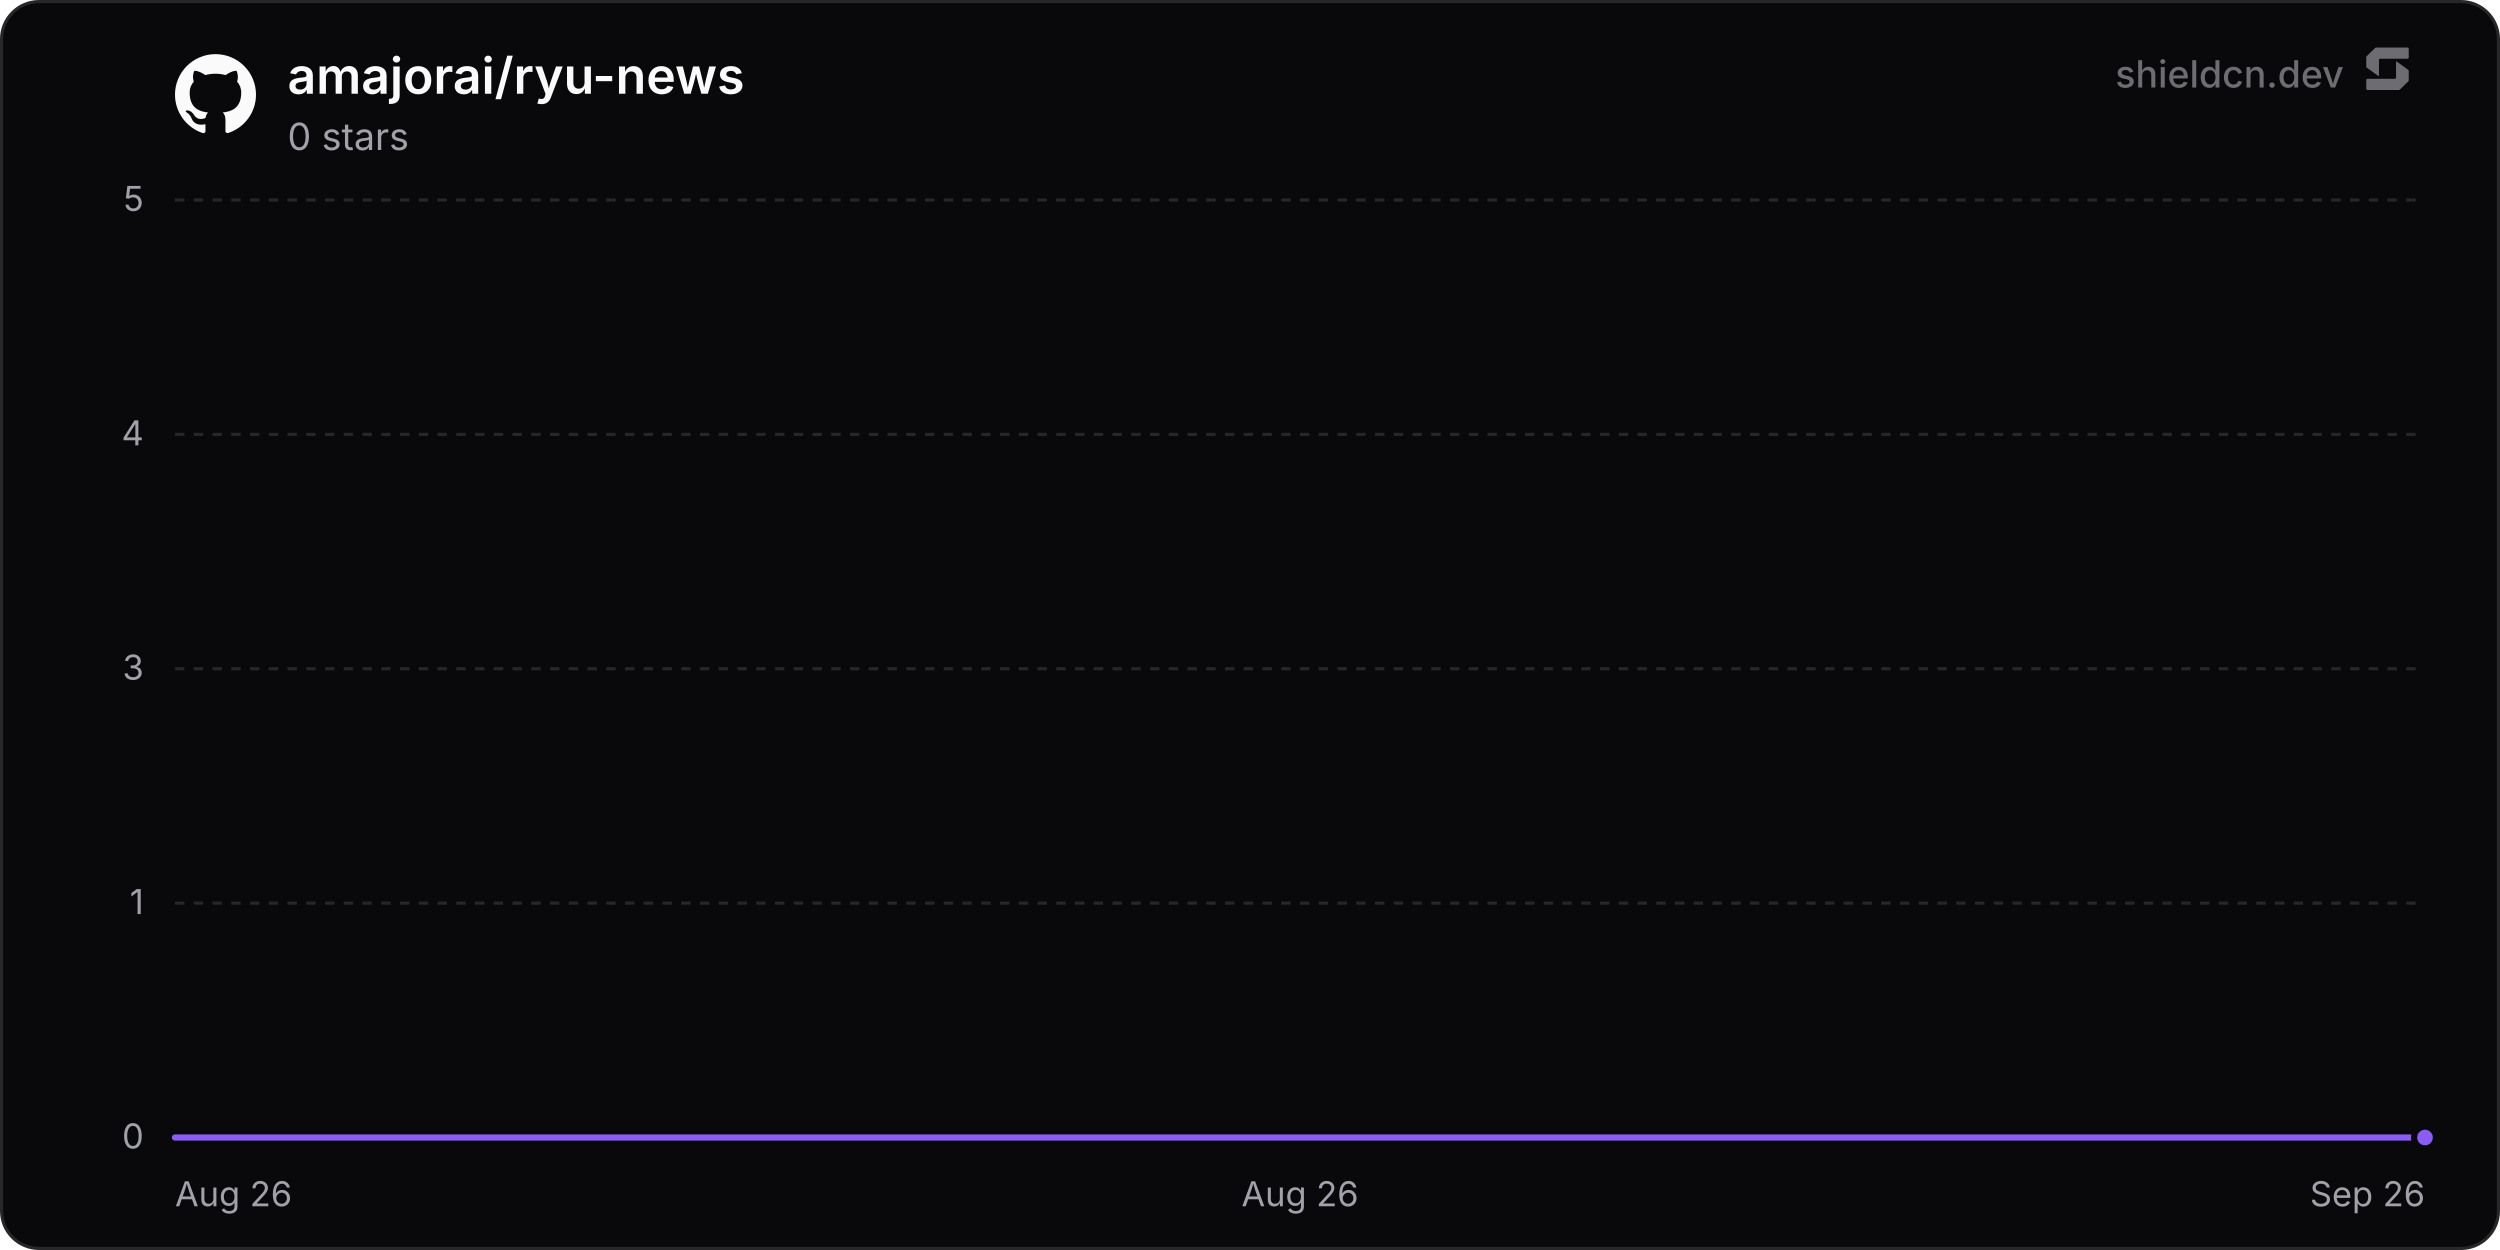
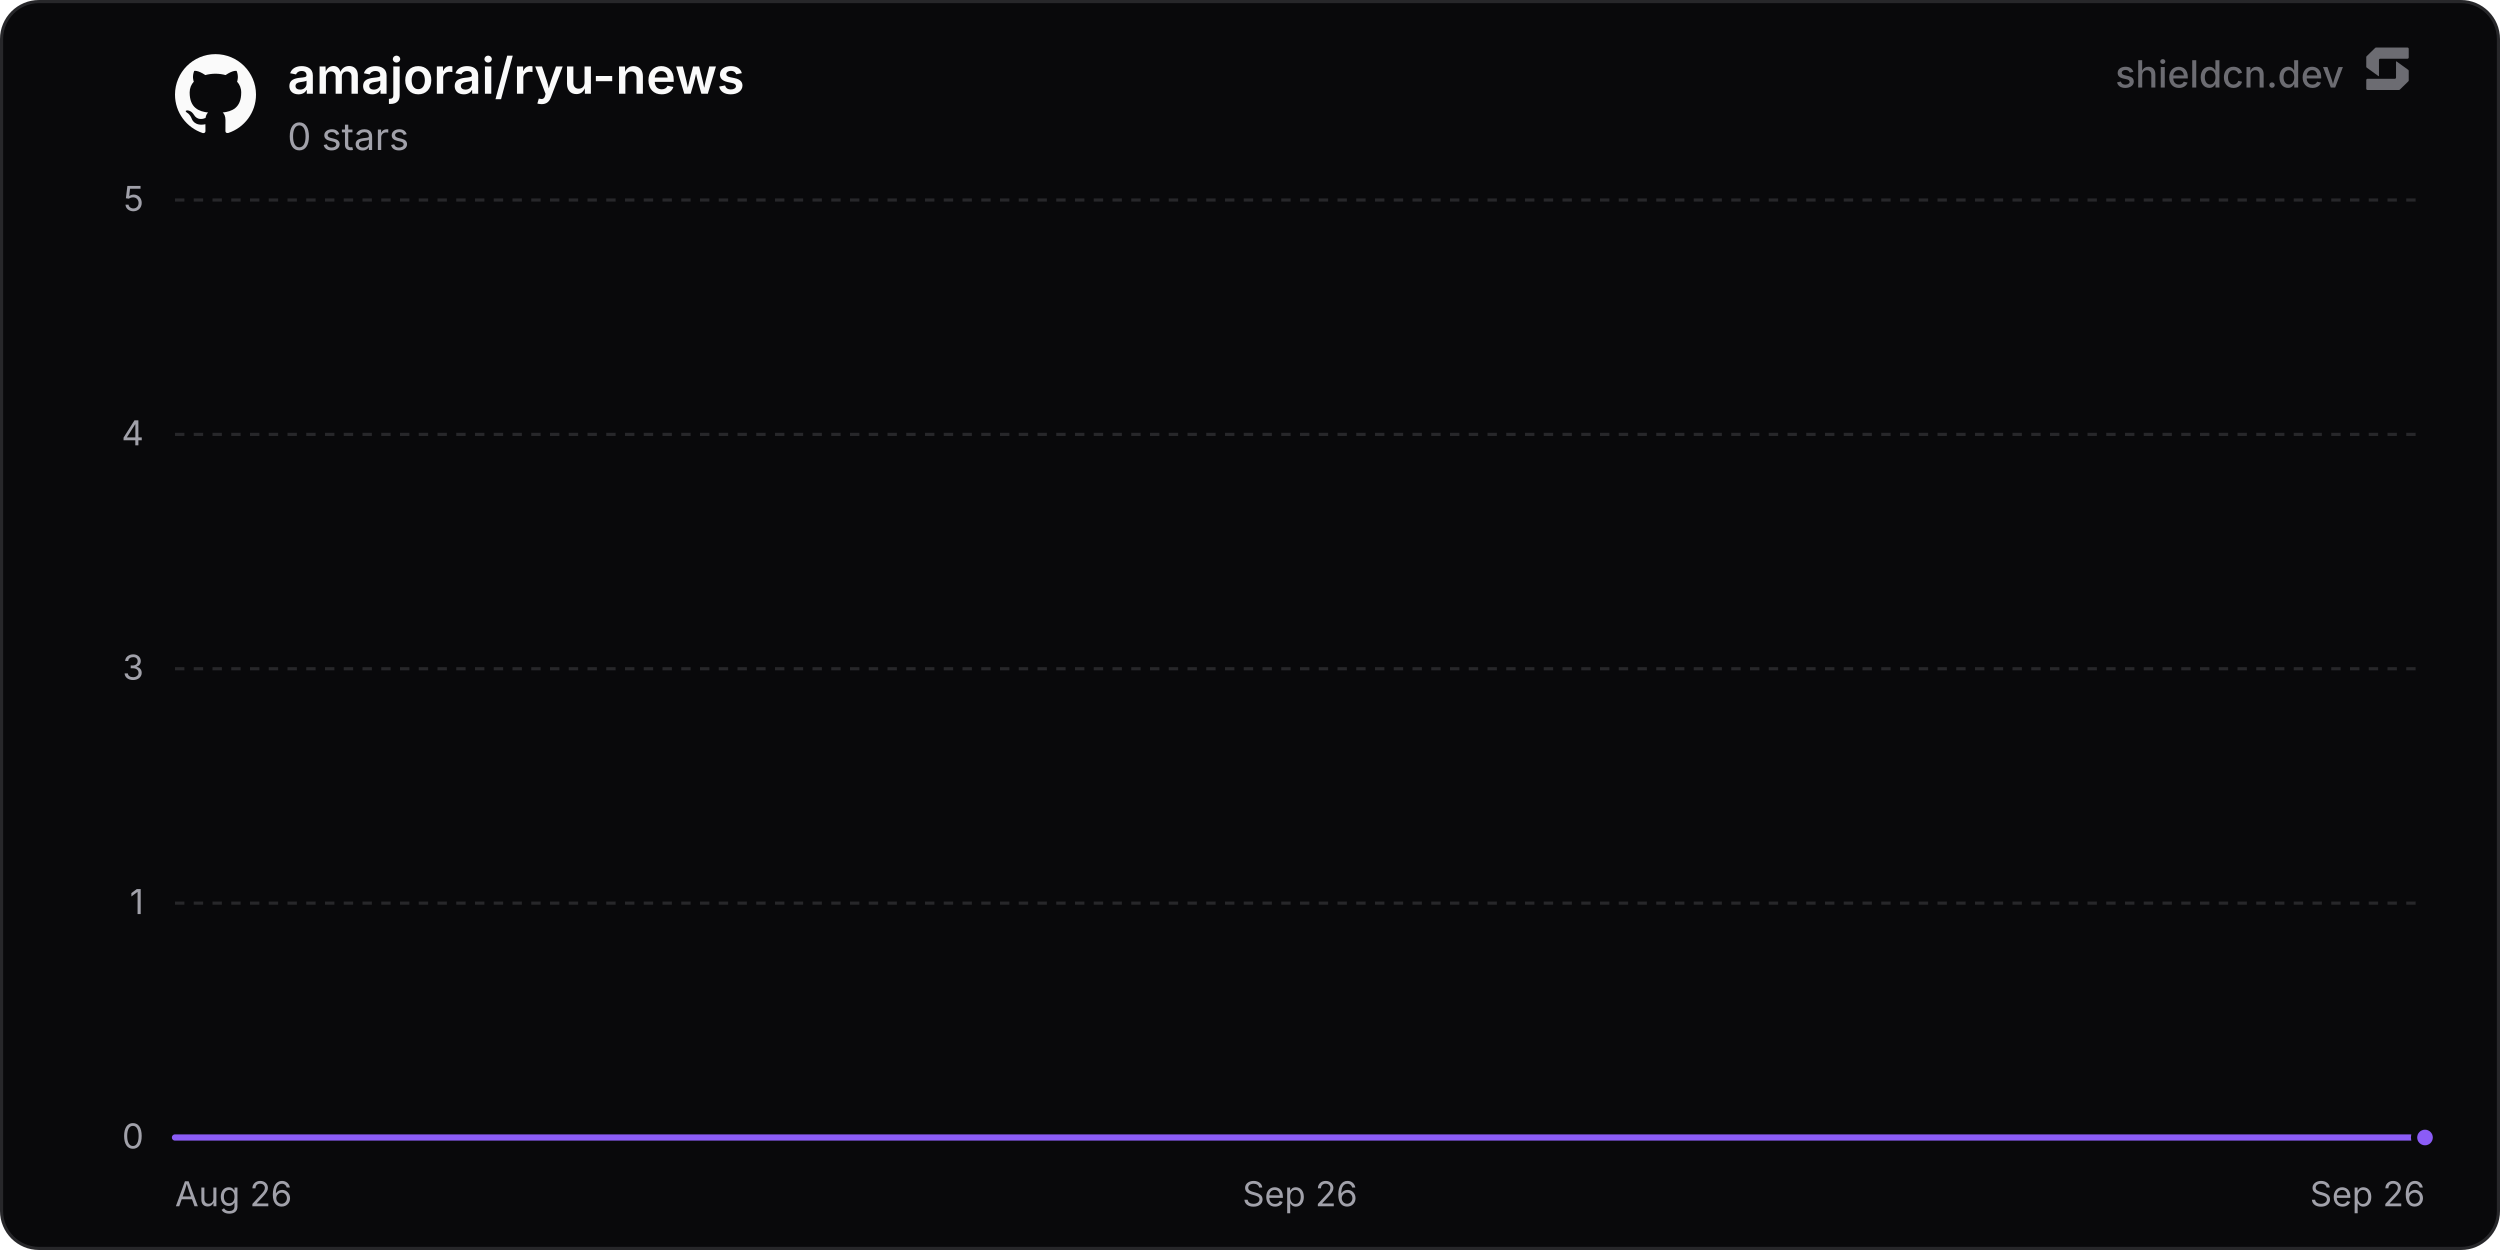
<svg xmlns="http://www.w3.org/2000/svg" width="800" height="400" viewBox="0 0 800 400" role="img" aria-label="amajorai/ryu-news">
  <defs>
    <linearGradient id="chartFill0" x1="0" y1="0" x2="0" y2="1">
      <stop offset="0%" stop-color="rgba(139, 92, 246, 0.35)" />
      <stop offset="100%" stop-color="rgba(139, 92, 246, 0)" />
    </linearGradient>
  </defs>
  <rect x="0.5" y="0.5" width="799" height="399" rx="12" fill="#09090b" stroke="#27272a" stroke-width="1" />
  <line x1="56" y1="364" x2="776" y2="364" stroke="#27272a" stroke-width="1" />
  <text x="46" y="367.5" text-anchor="end" font-size="11" fill="#a1a1aa" font-family="'Inter', ui-sans-serif, system-ui, -apple-system, BlinkMacSystemFont, 'Segoe UI', Roboto, Helvetica, Arial, sans-serif">0</text>
  <line x1="56" y1="289" x2="776" y2="289" stroke="#27272a" stroke-width="1" stroke-dasharray="3 3" />
  <text x="46" y="292.5" text-anchor="end" font-size="11" fill="#a1a1aa" font-family="'Inter', ui-sans-serif, system-ui, -apple-system, BlinkMacSystemFont, 'Segoe UI', Roboto, Helvetica, Arial, sans-serif">1</text>
  <line x1="56" y1="214" x2="776" y2="214" stroke="#27272a" stroke-width="1" stroke-dasharray="3 3" />
  <text x="46" y="217.5" text-anchor="end" font-size="11" fill="#a1a1aa" font-family="'Inter', ui-sans-serif, system-ui, -apple-system, BlinkMacSystemFont, 'Segoe UI', Roboto, Helvetica, Arial, sans-serif">3</text>
  <line x1="56" y1="139" x2="776" y2="139" stroke="#27272a" stroke-width="1" stroke-dasharray="3 3" />
  <text x="46" y="142.5" text-anchor="end" font-size="11" fill="#a1a1aa" font-family="'Inter', ui-sans-serif, system-ui, -apple-system, BlinkMacSystemFont, 'Segoe UI', Roboto, Helvetica, Arial, sans-serif">4</text>
  <line x1="56" y1="64" x2="776" y2="64" stroke="#27272a" stroke-width="1" stroke-dasharray="3 3" />
  <text x="46" y="67.5" text-anchor="end" font-size="11" fill="#a1a1aa" font-family="'Inter', ui-sans-serif, system-ui, -apple-system, BlinkMacSystemFont, 'Segoe UI', Roboto, Helvetica, Arial, sans-serif">5</text>
  <text x="56" y="386" text-anchor="start" font-size="11" fill="#a1a1aa" font-family="'Inter', ui-sans-serif, system-ui, -apple-system, BlinkMacSystemFont, 'Segoe UI', Roboto, Helvetica, Arial, sans-serif">Aug 26</text>
-   <text x="416" y="386" text-anchor="middle" font-size="11" fill="#a1a1aa" font-family="'Inter', ui-sans-serif, system-ui, -apple-system, BlinkMacSystemFont, 'Segoe UI', Roboto, Helvetica, Arial, sans-serif">Aug 26</text>
+   <text x="416" y="386" text-anchor="middle" font-size="11" fill="#a1a1aa" font-family="'Inter', ui-sans-serif, system-ui, -apple-system, BlinkMacSystemFont, 'Segoe UI', Roboto, Helvetica, Arial, sans-serif">Sep 26</text>
  <text x="776" y="386" text-anchor="end" font-size="11" fill="#a1a1aa" font-family="'Inter', ui-sans-serif, system-ui, -apple-system, BlinkMacSystemFont, 'Segoe UI', Roboto, Helvetica, Arial, sans-serif">Sep 26</text>
-   <path d="M56 364 L166.93 364 L277.86 364 L388.79 364 L499.73 364 L610.66 364 L721.59 364 L776 364 L776 364 L56 364 Z" fill="url(#chartFill0)" />
-   <path d="M56 364 L166.93 364 L277.86 364 L388.79 364 L499.73 364 L610.66 364 L721.59 364 L776 364" fill="none" stroke="#8b5cf6" stroke-width="2" stroke-linejoin="round" stroke-linecap="round" />
+   <path d="M56 364 L164.52 364 L273.03 364 L381.55 364 L490.06 364 L598.58 364 L707.09 364 L776 364 L776 364 L56 364 Z" fill="url(#chartFill0)" />
+   <path d="M56 364 L164.52 364 L273.03 364 L381.55 364 L490.06 364 L598.58 364 L707.09 364 L776 364" fill="none" stroke="#8b5cf6" stroke-width="2" stroke-linejoin="round" stroke-linecap="round" />
  <circle cx="776" cy="364" r="3.5" fill="#8b5cf6" stroke="#09090b" stroke-width="2" />
  <g transform="translate(56, 17) scale(1.08)" fill="#fafafa">
    <path d="M12 .297c-6.63 0-12 5.373-12 12 0 5.303 3.438 9.8 8.205 11.385.6.113.82-.258.82-.577 0-.285-.01-1.04-.015-2.04-3.338.724-4.042-1.61-4.042-1.61C4.422 18.07 3.633 17.7 3.633 17.7c-1.087-.744.084-.729.084-.729 1.205.084 1.838 1.236 1.838 1.236 1.07 1.835 2.809 1.305 3.495.998.108-.776.417-1.305.76-1.605-2.665-.3-5.466-1.332-5.466-5.93 0-1.31.465-2.38 1.235-3.22-.135-.303-.54-1.523.105-3.176 0 0 1.005-.322 3.3 1.23.96-.267 1.98-.399 3-.405 1.02.006 2.04.138 3 .405 2.28-1.552 3.285-1.23 3.285-1.23.645 1.653.24 2.873.12 3.176.765.84 1.23 1.91 1.23 3.22 0 4.61-2.805 5.625-5.475 5.92.42.36.81 1.096.81 2.22 0 1.606-.015 2.896-.015 3.286 0 .315.21.69.825.57C20.565 22.092 24 17.592 24 12.297c0-6.627-5.373-12-12-12" />
  </g>
  <text x="92" y="30" font-size="16" font-weight="600" fill="#fafafa" font-family="'Inter', ui-sans-serif, system-ui, -apple-system, BlinkMacSystemFont, 'Segoe UI', Roboto, Helvetica, Arial, sans-serif">amajorai/ryu-news</text>
  <text x="92" y="48" font-size="12" fill="#a1a1aa" font-family="'Inter', ui-sans-serif, system-ui, -apple-system, BlinkMacSystemFont, 'Segoe UI', Roboto, Helvetica, Arial, sans-serif">0 stars</text>
  <g fill-opacity="0.65">
    <text x="750" y="28" text-anchor="end" font-size="12" font-weight="500" fill="#a1a1aa" font-family="'Inter', ui-sans-serif, system-ui, -apple-system, BlinkMacSystemFont, 'Segoe UI', Roboto, Helvetica, Arial, sans-serif">shieldcn.dev</text>
    <g transform="translate(756, 14) scale(0.01)" fill="#a1a1aa">
      <path d="M1088.4,565.1c-6.5-4.7-15.5,0-15.5,7.9v510.2c0,21.3-18.1,38.6-40.4,38.6H160.9c-22.3,0-40.4,17.3-40.4,38.6v280.8c0,21.3,18.1,38.6,40.4,38.6h1004.5c10.8,0,21.2-4.2,28.8-11.6l273.4-266.3c7.4-7.2,11.6-16.9,11.6-27v-308.7c0-12.1-5.9-23.5-16.1-30.8l-374.7-270.3Z" />
      <path d="M511.2,1035.9c6.5,4.7,15.5,0,15.5-7.9v-510.2c0-21.3,18.1-38.6,40.4-38.6h871.7c22.3,0,40.4-17.3,40.4-38.6V159.7c0-21.3-18.1-38.6-40.4-38.6H434.3c-10.8,0-21.2,4.2-28.8,11.6L132,399c-7.4,7.2-11.6,16.9-11.6,27v308.7c0,12.1,5.9,23.5,16.1,30.8l374.7,270.3Z" />
    </g>
  </g>
</svg>
